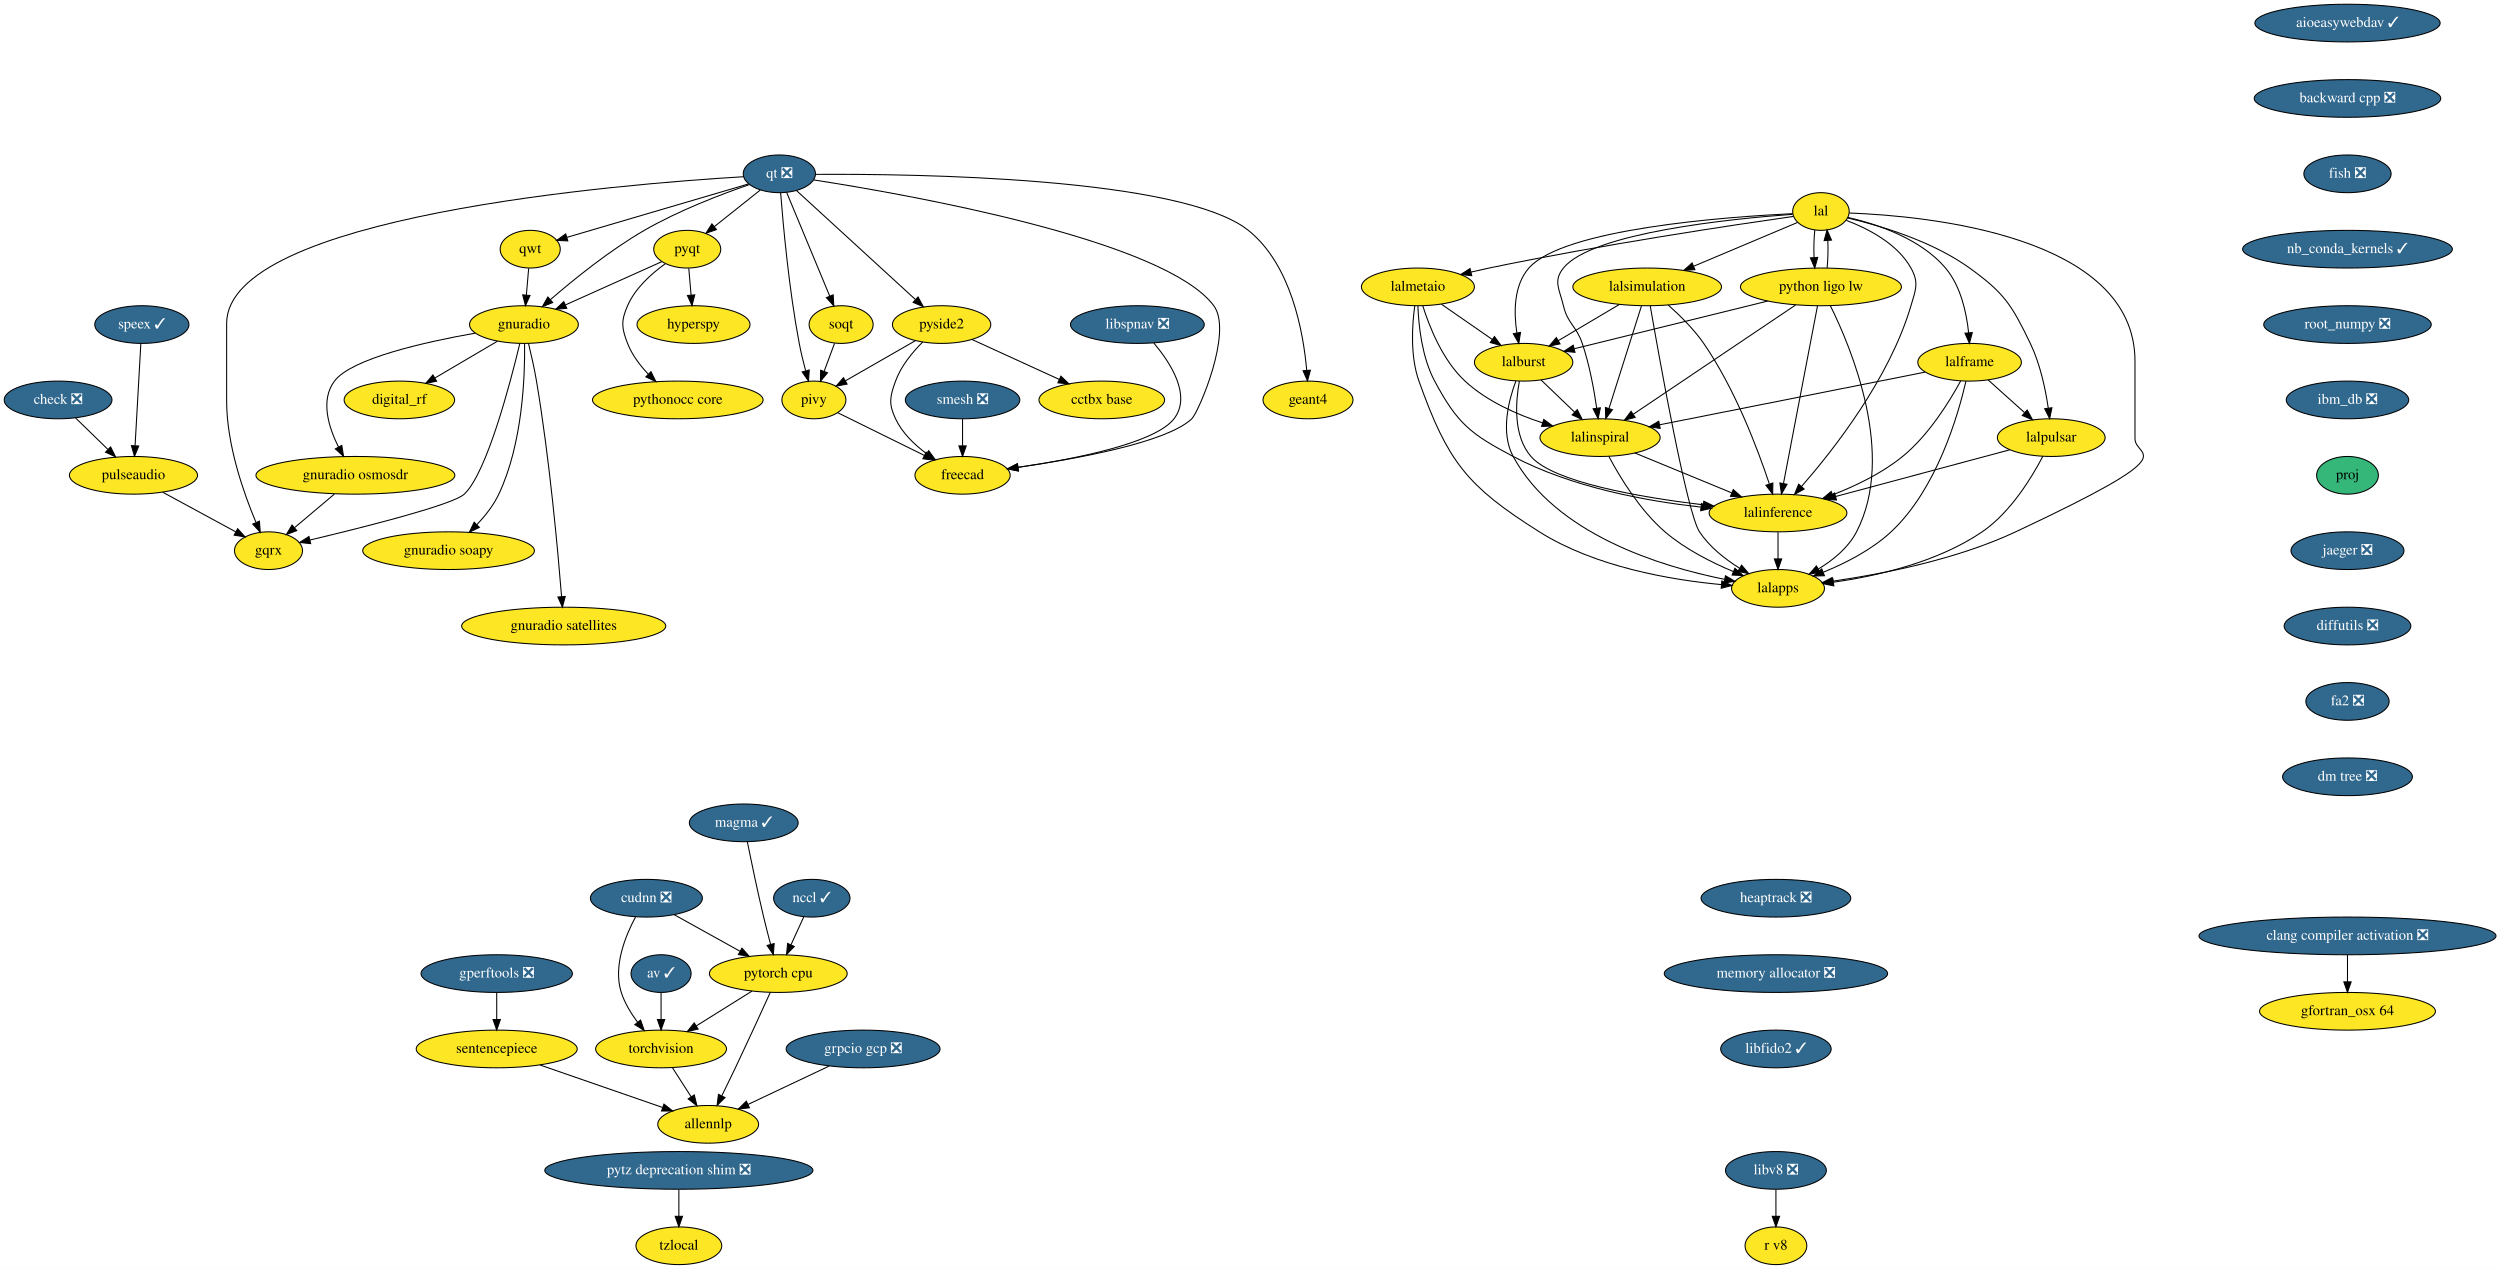
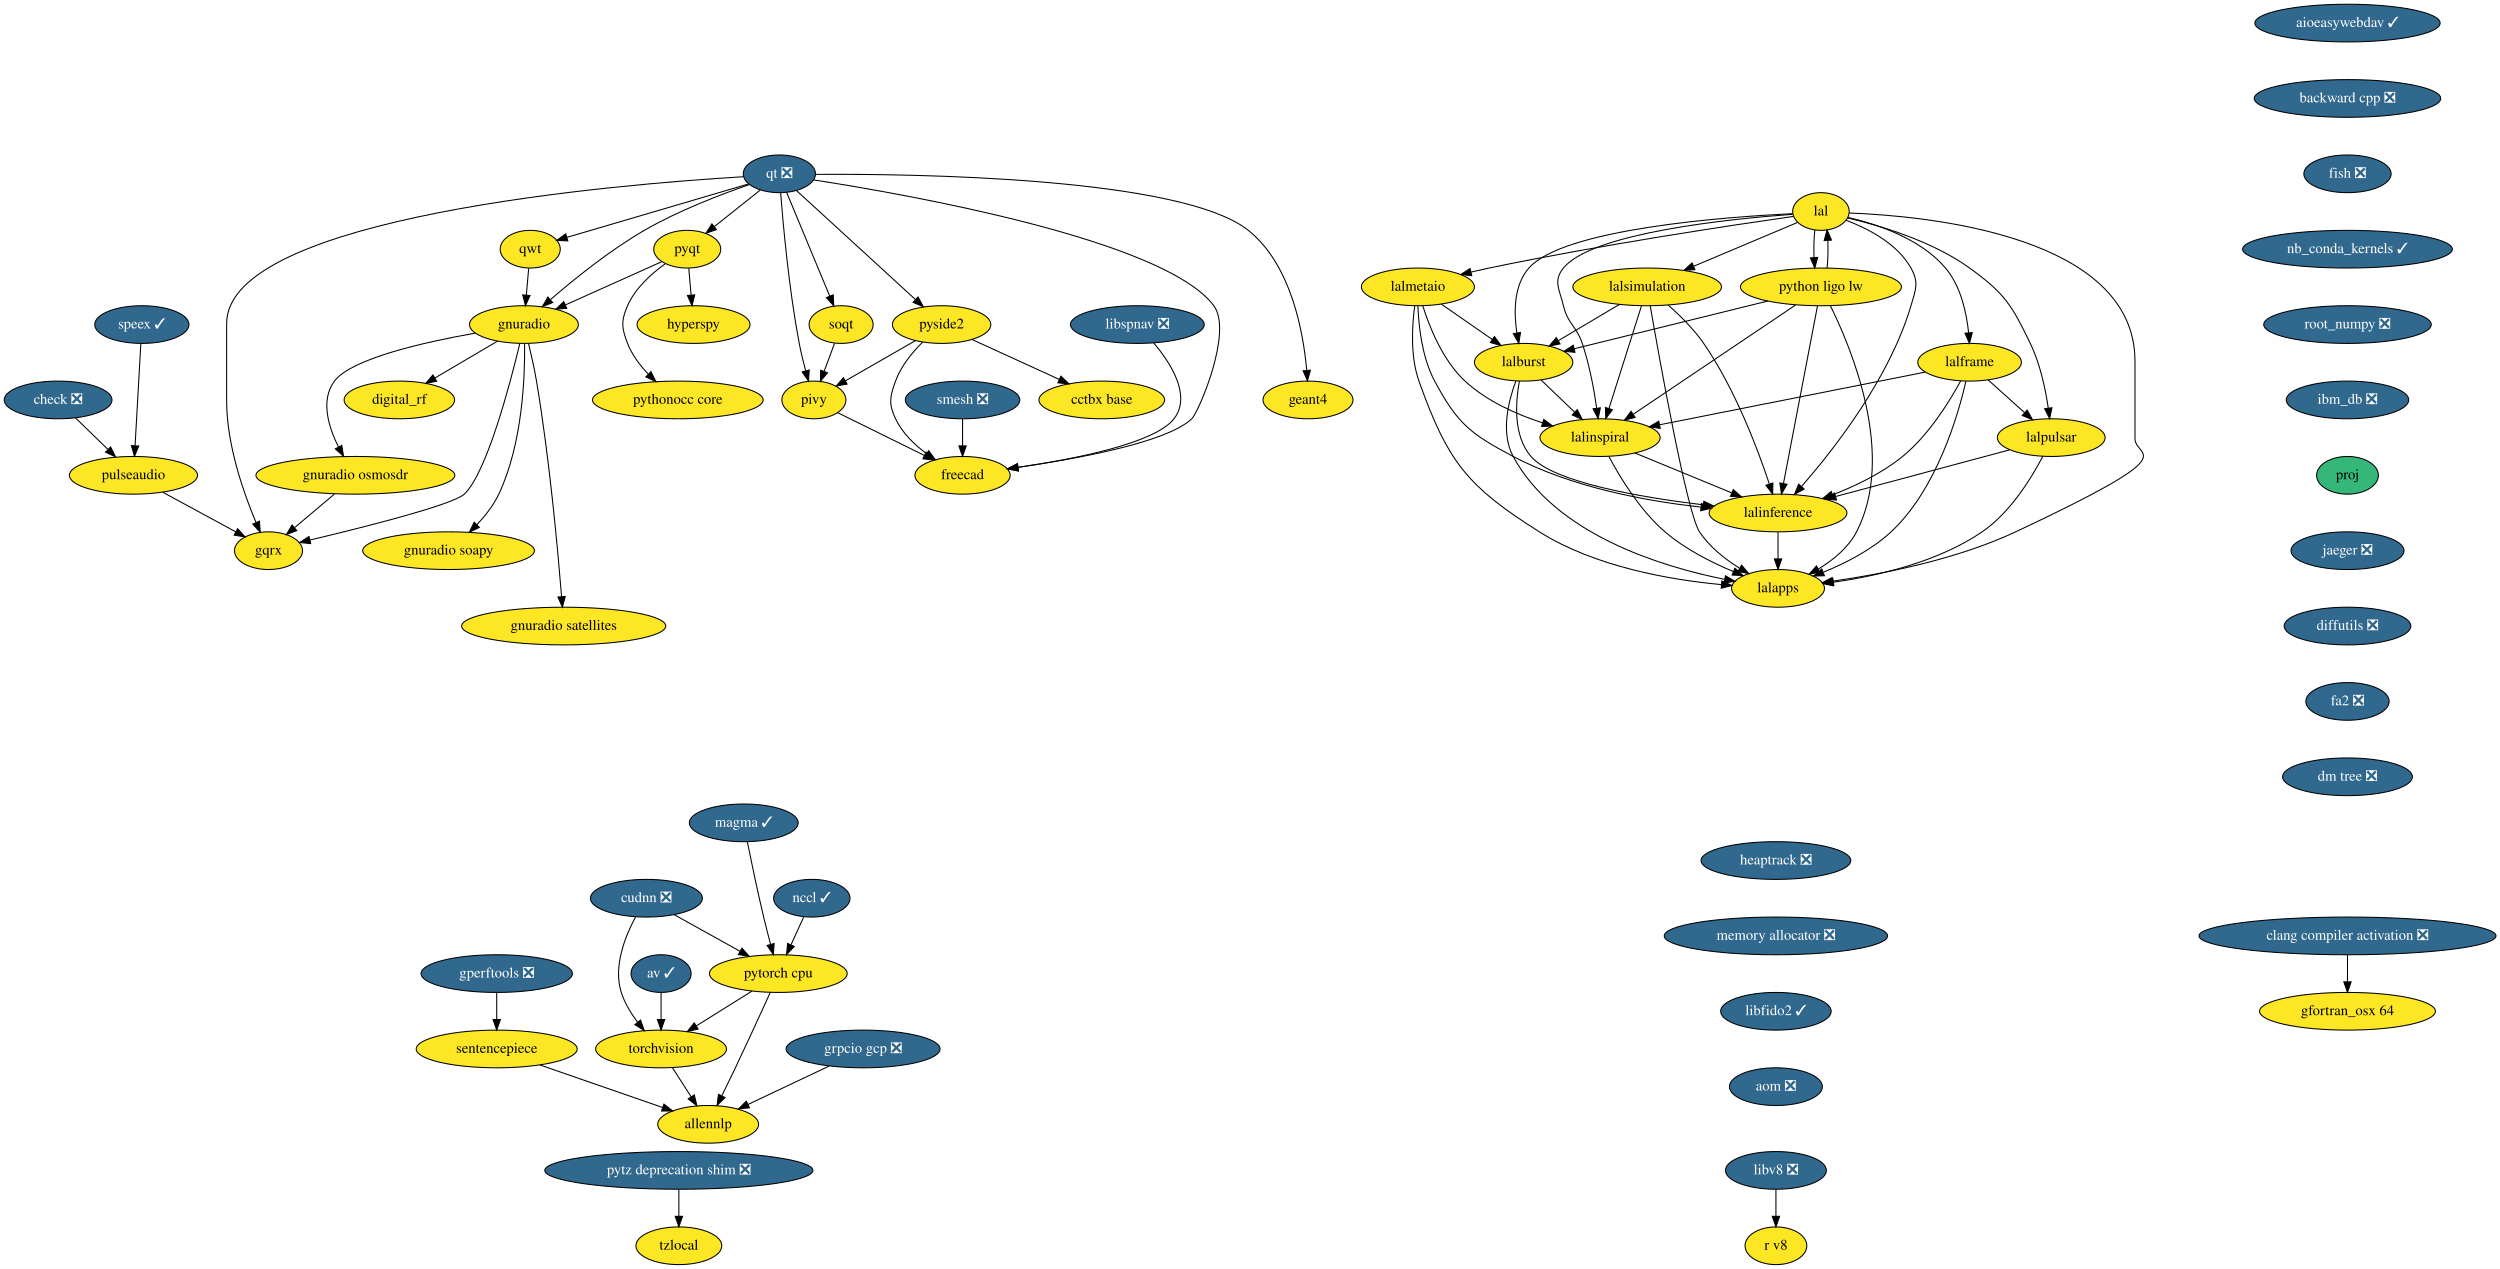
<svg xmlns="http://www.w3.org/2000/svg" xmlns:xlink="http://www.w3.org/1999/xlink" width="2388pt" height="1212pt" viewBox="0.00 0.00 2388.19 1212.00">
  <g id="graph0" class="graph" transform="scale(1 1) rotate(0) translate(4 1208)">
    <polygon fill="white" stroke="transparent" points="-4,4 -4,-1208 2384.19,-1208 2384.19,4 -4,4" />
    <g id="node1" class="node">
      <g id="a_node1">
        <a xlink:href="https://github.com/conda-forge/aioeasywebdav-feedstock/pull/10" xlink:title="aioeasywebdav ✓">
          <ellipse fill="#31688e" stroke="black" cx="2238.5" cy="-1186" rx="88.5" ry="18" />
          <text text-anchor="middle" x="2238.5" y="-1182.3" font-family="Times,serif" font-size="14.00" fill="white">aioeasywebdav ✓</text>
        </a>
      </g>
    </g>
    <g id="node2" class="node">
      <g id="a_node2">
        <a xlink:href="https://github.com/conda-forge/backward-cpp-feedstock/pull/17" xlink:title="backward cpp ❎">
          <ellipse fill="#31688e" stroke="black" cx="2238.5" cy="-1114" rx="89.08" ry="18" />
          <text text-anchor="middle" x="2238.5" y="-1110.3" font-family="Times,serif" font-size="14.00" fill="white">backward cpp ❎</text>
        </a>
      </g>
    </g>
    <g id="node6" class="node">
      <g id="a_node6">
        <a xlink:href="https://github.com/conda-forge/fish-feedstock/pull/29" xlink:title="fish ❎">
          <ellipse fill="#31688e" stroke="black" cx="2238.5" cy="-1042" rx="41.69" ry="18" />
          <text text-anchor="middle" x="2238.5" y="-1038.3" font-family="Times,serif" font-size="14.00" fill="white">fish ❎</text>
        </a>
      </g>
    </g>
    <g id="node3" class="node">
      <g id="a_node3">
        <a xlink:href="https://github.com/conda-forge/av-feedstock/pull/41" xlink:title="av ✓">
          <ellipse fill="#31688e" stroke="black" cx="627.5" cy="-278" rx="28.7" ry="18" />
          <text text-anchor="middle" x="627.5" y="-274.3" font-family="Times,serif" font-size="14.00" fill="white">av ✓</text>
        </a>
      </g>
    </g>
    <g id="node4" class="node">
      <g id="a_node4">
        <a xlink:href="https://github.com/conda-forge/torchvision-feedstock" xlink:title="torchvision">
          <ellipse fill="#fde725" stroke="black" cx="627.5" cy="-206" rx="62.5" ry="18" />
          <text text-anchor="middle" x="627.5" y="-202.3" font-family="Times,serif" font-size="14.00">torchvision</text>
        </a>
      </g>
    </g>
    <g id="edge2" class="edge">
      <path fill="none" stroke="black" d="M627.5,-259.7C627.5,-251.98 627.5,-242.71 627.5,-234.11" />
      <polygon fill="black" stroke="black" points="631,-234.1 627.5,-224.1 624,-234.1 631,-234.1" />
    </g>
    <g id="node5" class="node">
      <g id="a_node5">
        <a xlink:href="https://github.com/conda-forge/allennlp-feedstock" xlink:title="allennlp">
          <ellipse fill="#fde725" stroke="black" cx="672.5" cy="-134" rx="48.19" ry="18" />
          <text text-anchor="middle" x="672.5" y="-130.3" font-family="Times,serif" font-size="14.00">allennlp</text>
        </a>
      </g>
    </g>
    <g id="edge3" class="edge">
      <path fill="none" stroke="black" d="M638.39,-188.05C643.75,-179.71 650.33,-169.49 656.27,-160.25" />
      <polygon fill="black" stroke="black" points="659.24,-162.09 661.71,-151.79 653.36,-158.31 659.24,-162.09" />
    </g>
    <g id="node10" class="node">
      <g id="a_node10">
        <a xlink:href="https://github.com/conda-forge/nb_conda_kernels-feedstock/pull/45" xlink:title="nb_conda_kernels ✓">
          <ellipse fill="#31688e" stroke="black" cx="2238.5" cy="-970" rx="100.18" ry="18" />
          <text text-anchor="middle" x="2238.5" y="-966.3" font-family="Times,serif" font-size="14.00" fill="white">nb_conda_kernels ✓</text>
        </a>
      </g>
    </g>
    <g id="node7" class="node">
      <g id="a_node7">
        <a xlink:href="https://github.com/conda-forge/check-feedstock/pull/19" xlink:title="check ❎">
          <ellipse fill="#31688e" stroke="black" cx="51.5" cy="-826" rx="51.5" ry="18" />
          <text text-anchor="middle" x="51.5" y="-822.3" font-family="Times,serif" font-size="14.00" fill="white">check ❎</text>
        </a>
      </g>
    </g>
    <g id="node8" class="node">
      <g id="a_node8">
        <a xlink:href="https://github.com/conda-forge/pulseaudio-feedstock" xlink:title="pulseaudio">
          <ellipse fill="#fde725" stroke="black" cx="123.5" cy="-754" rx="61.19" ry="18" />
          <text text-anchor="middle" x="123.5" y="-750.3" font-family="Times,serif" font-size="14.00">pulseaudio</text>
        </a>
      </g>
    </g>
    <g id="edge5" class="edge">
      <path fill="none" stroke="black" d="M68.2,-808.76C77.34,-799.88 88.83,-788.71 98.96,-778.85" />
      <polygon fill="black" stroke="black" points="101.66,-781.11 106.39,-771.63 96.78,-776.09 101.66,-781.11" />
    </g>
    <g id="node9" class="node">
      <g id="a_node9">
        <a xlink:href="https://github.com/conda-forge/gqrx-feedstock" xlink:title="gqrx">
          <ellipse fill="#fde725" stroke="black" cx="252.5" cy="-682" rx="32.5" ry="18" />
          <text text-anchor="middle" x="252.5" y="-678.3" font-family="Times,serif" font-size="14.00">gqrx</text>
        </a>
      </g>
    </g>
    <g id="edge6" class="edge">
      <path fill="none" stroke="black" d="M151.49,-737.81C172.02,-726.67 199.9,-711.54 221.17,-700" />
      <polygon fill="black" stroke="black" points="223.01,-702.98 230.13,-695.14 219.67,-696.83 223.01,-702.98" />
    </g>
    <g id="node12" class="node">
      <g id="a_node12">
        <a xlink:href="https://github.com/conda-forge/root_numpy-feedstock/pull/27" xlink:title="root_numpy ❎">
          <ellipse fill="#31688e" stroke="black" cx="2238.5" cy="-898" rx="80" ry="18" />
          <text text-anchor="middle" x="2238.5" y="-894.3" font-family="Times,serif" font-size="14.00" fill="white">root_numpy ❎</text>
        </a>
      </g>
    </g>
    <g id="node11" class="node">
      <g id="a_node11">
        <a xlink:href="https://github.com/conda-forge/hyperspy-feedstock" xlink:title="hyperspy">
          <ellipse fill="#fde725" stroke="black" cx="658.5" cy="-898" rx="54" ry="18" />
          <text text-anchor="middle" x="658.5" y="-894.3" font-family="Times,serif" font-size="14.00">hyperspy</text>
        </a>
      </g>
    </g>
    <g id="node43" class="node">
      <g id="a_node43">
        <a xlink:href="https://github.com/conda-forge/ibm_db-feedstock/pull/33" xlink:title="ibm_db ❎">
          <ellipse fill="#31688e" stroke="black" cx="2238.5" cy="-826" rx="58.5" ry="18" />
          <text text-anchor="middle" x="2238.5" y="-822.3" font-family="Times,serif" font-size="14.00" fill="white">ibm_db ❎</text>
        </a>
      </g>
    </g>
    <g id="node13" class="node">
      <g id="a_node13">
        <a xlink:href="https://github.com/conda-forge/pyqt-feedstock" xlink:title="pyqt">
          <ellipse fill="#fde725" stroke="black" cx="652.5" cy="-970" rx="32" ry="18" />
          <text text-anchor="middle" x="652.5" y="-966.3" font-family="Times,serif" font-size="14.00">pyqt</text>
        </a>
      </g>
    </g>
    <g id="edge9" class="edge">
      <path fill="none" stroke="black" d="M653.98,-951.7C654.64,-943.98 655.44,-934.71 656.18,-926.11" />
      <polygon fill="black" stroke="black" points="659.67,-926.37 657.03,-916.1 652.69,-925.77 659.67,-926.37" />
    </g>
    <g id="node14" class="node">
      <g id="a_node14">
        <a xlink:href="https://github.com/conda-forge/gnuradio-feedstock" xlink:title="gnuradio">
          <ellipse fill="#fde725" stroke="black" cx="496.5" cy="-898" rx="52" ry="18" />
          <text text-anchor="middle" x="496.5" y="-894.3" font-family="Times,serif" font-size="14.00">gnuradio</text>
        </a>
      </g>
    </g>
    <g id="edge10" class="edge">
      <path fill="none" stroke="black" d="M628.12,-958.06C603.57,-947.04 565.26,-929.85 536.29,-916.85" />
      <polygon fill="black" stroke="black" points="537.41,-913.52 526.86,-912.62 534.55,-919.91 537.41,-913.52" />
    </g>
    <g id="node15" class="node">
      <g id="a_node15">
        <a xlink:href="https://github.com/conda-forge/pythonocc-core-feedstock" xlink:title="pythonocc core">
          <ellipse fill="#fde725" stroke="black" cx="643.5" cy="-826" rx="81.49" ry="18" />
          <text text-anchor="middle" x="643.5" y="-822.3" font-family="Times,serif" font-size="14.00">pythonocc core</text>
        </a>
      </g>
    </g>
    <g id="edge11" class="edge">
      <path fill="none" stroke="black" d="M631.51,-956.09C618.47,-946.75 602.84,-932.85 595.5,-916 589.11,-901.33 589.74,-894.93 595.5,-880 599.71,-869.09 607.31,-859.04 615.25,-850.68" />
      <polygon fill="black" stroke="black" points="617.86,-853.02 622.54,-843.52 612.96,-848.03 617.86,-853.02" />
    </g>
    <g id="edge12" class="edge">
      <path fill="none" stroke="black" d="M492.55,-879.89C483.64,-842.71 461.07,-756.23 439.5,-736 428.63,-725.8 343.65,-704.43 292.07,-692.17" />
      <polygon fill="black" stroke="black" points="292.76,-688.74 282.23,-689.84 291.15,-695.55 292.76,-688.74" />
    </g>
    <g id="node16" class="node">
      <g id="a_node16">
        <a xlink:href="https://github.com/conda-forge/digital_rf-feedstock" xlink:title="digital_rf">
          <ellipse fill="#fde725" stroke="black" cx="377.5" cy="-826" rx="52.79" ry="18" />
          <text text-anchor="middle" x="377.5" y="-822.3" font-family="Times,serif" font-size="14.00">digital_rf</text>
        </a>
      </g>
    </g>
    <g id="edge13" class="edge">
      <path fill="none" stroke="black" d="M471.26,-882.15C453.83,-871.9 430.44,-858.14 411.39,-846.93" />
      <polygon fill="black" stroke="black" points="413.09,-843.88 402.7,-841.82 409.55,-849.91 413.09,-843.88" />
    </g>
    <g id="node17" class="node">
      <g id="a_node17">
        <a xlink:href="https://github.com/conda-forge/gnuradio-osmosdr-feedstock" xlink:title="gnuradio osmosdr">
          <ellipse fill="#fde725" stroke="black" cx="335.5" cy="-754" rx="95" ry="18" />
          <text text-anchor="middle" x="335.5" y="-750.3" font-family="Times,serif" font-size="14.00">gnuradio osmosdr</text>
        </a>
      </g>
    </g>
    <g id="edge14" class="edge">
      <path fill="none" stroke="black" d="M449.85,-889.79C401.78,-881.29 331.65,-865.55 315.5,-844 301.87,-825.81 309.81,-800.04 319.42,-780.91" />
      <polygon fill="black" stroke="black" points="322.5,-782.58 324.18,-772.12 316.34,-779.24 322.5,-782.58" />
    </g>
    <g id="node18" class="node">
      <g id="a_node18">
        <a xlink:href="https://github.com/conda-forge/gnuradio-soapy-feedstock" xlink:title="gnuradio soapy">
          <ellipse fill="#fde725" stroke="black" cx="424.5" cy="-682" rx="82" ry="18" />
          <text text-anchor="middle" x="424.5" y="-678.3" font-family="Times,serif" font-size="14.00">gnuradio soapy</text>
        </a>
      </g>
    </g>
    <g id="edge15" class="edge">
      <path fill="none" stroke="black" d="M497.12,-879.61C497.54,-849.03 495.34,-784.28 472.5,-736 467.46,-725.35 459.56,-715.31 451.61,-706.89" />
      <polygon fill="black" stroke="black" points="453.92,-704.25 444.37,-699.64 448.96,-709.19 453.92,-704.25" />
    </g>
    <g id="node19" class="node">
      <g id="a_node19">
        <a xlink:href="https://github.com/conda-forge/gnuradio-satellites-feedstock" xlink:title="gnuradio satellites">
          <ellipse fill="#fde725" stroke="black" cx="534.5" cy="-610" rx="97.5" ry="18" />
          <text text-anchor="middle" x="534.5" y="-606.3" font-family="Times,serif" font-size="14.00">gnuradio satellites</text>
        </a>
      </g>
    </g>
    <g id="edge16" class="edge">
      <path fill="none" stroke="black" d="M500.88,-879.91C503.4,-869.57 506.46,-856.09 508.5,-844 520.97,-770 528.96,-681.73 532.46,-638.13" />
      <polygon fill="black" stroke="black" points="535.96,-638.29 533.25,-628.05 528.98,-637.74 535.96,-638.29" />
    </g>
    <g id="edge83" class="edge">
      <path fill="none" stroke="black" d="M315.41,-736.05C304.03,-726.46 289.68,-714.36 277.57,-704.14" />
      <polygon fill="black" stroke="black" points="279.5,-701.2 269.6,-697.42 274.99,-706.55 279.5,-701.2" />
    </g>
    <g id="node20" class="node">
      <g id="a_node20">
        <a xlink:href="https://github.com/conda-forge/qt-feedstock/pull/184" xlink:title="qt ❎">
          <ellipse fill="#31688e" stroke="black" cx="740.5" cy="-1042" rx="34.5" ry="18" />
          <text text-anchor="middle" x="740.5" y="-1038.3" font-family="Times,serif" font-size="14.00" fill="white">qt ❎</text>
        </a>
      </g>
    </g>
    <g id="edge25" class="edge">
      <path fill="none" stroke="black" d="M706.26,-1039.22C589.26,-1032.2 212.5,-1001.64 212.5,-899 212.5,-899 212.5,-899 212.5,-825 212.5,-783.26 228.71,-737.11 240.5,-709.08" />
      <polygon fill="black" stroke="black" points="243.83,-710.19 244.6,-699.62 237.41,-707.4 243.83,-710.19" />
    </g>
    <g id="edge17" class="edge">
      <path fill="none" stroke="black" d="M722.27,-1026.5C709.56,-1016.39 692.42,-1002.75 678.31,-991.53" />
      <polygon fill="black" stroke="black" points="680.41,-988.73 670.41,-985.25 676.06,-994.21 680.41,-988.73" />
    </g>
    <g id="edge18" class="edge">
      <path fill="none" stroke="black" d="M712.05,-1031.8C685.21,-1022.55 644.3,-1006.97 611.5,-988 578.41,-968.87 544.23,-941.23 521.83,-921.85" />
      <polygon fill="black" stroke="black" points="523.97,-919.06 514.14,-915.11 519.35,-924.33 523.97,-919.06" />
    </g>
    <g id="node21" class="node">
      <g id="a_node21">
        <a xlink:href="https://github.com/conda-forge/qwt-feedstock" xlink:title="qwt">
          <ellipse fill="#fde725" stroke="black" cx="502.5" cy="-970" rx="28.7" ry="18" />
          <text text-anchor="middle" x="502.5" y="-966.3" font-family="Times,serif" font-size="14.00">qwt</text>
        </a>
      </g>
    </g>
    <g id="edge19" class="edge">
      <path fill="none" stroke="black" d="M710.84,-1032.28C666.84,-1019.34 584.44,-995.1 537.53,-981.3" />
      <polygon fill="black" stroke="black" points="538.39,-977.91 527.81,-978.44 536.42,-984.62 538.39,-977.91" />
    </g>
    <g id="node22" class="node">
      <g id="a_node22">
        <a xlink:href="https://github.com/conda-forge/pivy-feedstock" xlink:title="pivy">
          <ellipse fill="#fde725" stroke="black" cx="773.5" cy="-826" rx="30.59" ry="18" />
          <text text-anchor="middle" x="773.5" y="-822.3" font-family="Times,serif" font-size="14.00">pivy</text>
        </a>
      </g>
    </g>
    <g id="edge20" class="edge">
      <path fill="none" stroke="black" d="M741.72,-1023.96C744,-994.44 749.62,-931.98 759.5,-880 761.12,-871.45 763.37,-862.25 765.59,-853.96" />
      <polygon fill="black" stroke="black" points="769.04,-854.62 768.34,-844.05 762.3,-852.75 769.04,-854.62" />
    </g>
    <g id="node23" class="node">
      <g id="a_node23">
        <a xlink:href="https://github.com/conda-forge/pyside2-feedstock" xlink:title="pyside2">
          <ellipse fill="#fde725" stroke="black" cx="895.5" cy="-898" rx="47" ry="18" />
          <text text-anchor="middle" x="895.5" y="-894.3" font-family="Times,serif" font-size="14.00">pyside2</text>
        </a>
      </g>
    </g>
    <g id="edge21" class="edge">
      <path fill="none" stroke="black" d="M756.79,-1026.07C783.88,-1001.26 838.35,-951.36 870.38,-922.01" />
      <polygon fill="black" stroke="black" points="873,-924.36 878.01,-915.02 868.27,-919.2 873,-924.36" />
    </g>
    <g id="node24" class="node">
      <g id="a_node24">
        <a xlink:href="https://github.com/conda-forge/soqt-feedstock" xlink:title="soqt">
          <ellipse fill="#fde725" stroke="black" cx="799.5" cy="-898" rx="30.59" ry="18" />
          <text text-anchor="middle" x="799.5" y="-894.3" font-family="Times,serif" font-size="14.00">soqt</text>
        </a>
      </g>
    </g>
    <g id="edge22" class="edge">
      <path fill="none" stroke="black" d="M747.5,-1024.15C757.66,-999.71 776.58,-954.17 788.58,-925.29" />
      <polygon fill="black" stroke="black" points="791.9,-926.4 792.51,-915.82 785.44,-923.72 791.9,-926.4" />
    </g>
    <g id="node25" class="node">
      <g id="a_node25">
        <a xlink:href="https://github.com/conda-forge/freecad-feedstock" xlink:title="freecad">
          <ellipse fill="#fde725" stroke="black" cx="915.5" cy="-754" rx="45.5" ry="18" />
          <text text-anchor="middle" x="915.5" y="-750.3" font-family="Times,serif" font-size="14.00">freecad</text>
        </a>
      </g>
    </g>
    <g id="edge23" class="edge">
      <path fill="none" stroke="black" d="M773.23,-1036.19C862.85,-1022.28 1108.71,-978.96 1155.5,-916 1174.09,-890.98 1140.75,-813.97 1134.5,-808 1110.94,-785.51 1025.39,-769.86 968.45,-761.66" />
      <polygon fill="black" stroke="black" points="968.91,-758.19 958.52,-760.26 967.93,-765.12 968.91,-758.19" />
    </g>
    <g id="node26" class="node">
      <g id="a_node26">
        <a xlink:href="https://github.com/conda-forge/geant4-feedstock" xlink:title="geant4">
          <ellipse fill="#fde725" stroke="black" cx="1245.5" cy="-826" rx="43" ry="18" />
          <text text-anchor="middle" x="1245.5" y="-822.3" font-family="Times,serif" font-size="14.00">geant4</text>
        </a>
      </g>
    </g>
    <g id="edge24" class="edge">
      <path fill="none" stroke="black" d="M775.13,-1041.47C868.89,-1042.06 1124.87,-1038.85 1188.5,-988 1229.51,-955.23 1241.06,-890.8 1244.28,-854.16" />
      <polygon fill="black" stroke="black" points="1247.77,-854.41 1245.01,-844.18 1240.79,-853.9 1247.77,-854.41" />
    </g>
    <g id="edge26" class="edge">
      <path fill="none" stroke="black" d="M501.02,-951.7C500.36,-943.98 499.56,-934.71 498.82,-926.11" />
      <polygon fill="black" stroke="black" points="502.31,-925.77 497.97,-916.1 495.33,-926.37 502.31,-925.77" />
    </g>
    <g id="edge27" class="edge">
      <path fill="none" stroke="black" d="M796.31,-813.75C818.59,-802.77 852.84,-785.89 878.92,-773.03" />
      <polygon fill="black" stroke="black" points="880.7,-776.06 888.12,-768.5 877.61,-769.78 880.7,-776.06" />
    </g>
    <g id="edge28" class="edge">
      <path fill="none" stroke="black" d="M870.52,-882.67C851.08,-871.52 824.06,-856.01 803.46,-844.19" />
      <polygon fill="black" stroke="black" points="805.2,-841.15 794.79,-839.21 801.72,-847.23 805.2,-841.15" />
    </g>
    <g id="edge29" class="edge">
      <path fill="none" stroke="black" d="M877.4,-881.3C867.7,-871.65 856.7,-858.4 851.5,-844 846.07,-828.95 844.69,-822.48 851.5,-808 857.82,-794.55 869.42,-783.35 881.02,-774.76" />
      <polygon fill="black" stroke="black" points="883.16,-777.53 889.39,-768.97 879.18,-771.77 883.16,-777.53" />
    </g>
    <g id="node27" class="node">
      <g id="a_node27">
        <a xlink:href="https://github.com/conda-forge/cctbx-base-feedstock" xlink:title="cctbx base">
          <ellipse fill="#fde725" stroke="black" cx="1048.5" cy="-826" rx="60" ry="18" />
          <text text-anchor="middle" x="1048.5" y="-822.3" font-family="Times,serif" font-size="14.00">cctbx base</text>
        </a>
      </g>
    </g>
    <g id="edge30" class="edge">
      <path fill="none" stroke="black" d="M924.64,-883.67C948.19,-872.89 981.62,-857.6 1007.81,-845.62" />
      <polygon fill="black" stroke="black" points="1009.46,-848.71 1017.1,-841.37 1006.55,-842.34 1009.46,-848.71" />
    </g>
    <g id="edge31" class="edge">
      <path fill="none" stroke="black" d="M793.21,-880.05C790.24,-872.06 786.62,-862.33 783.31,-853.4" />
      <polygon fill="black" stroke="black" points="786.5,-851.94 779.74,-843.79 779.94,-854.38 786.5,-851.94" />
    </g>
    <g id="node28" class="node">
      <g id="a_node28">
        <a xlink:href="https://github.com/conda-forge/speex-feedstock/pull/9" xlink:title="speex ✓">
          <ellipse fill="#31688e" stroke="black" cx="131.5" cy="-898" rx="45" ry="18" />
          <text text-anchor="middle" x="131.5" y="-894.3" font-family="Times,serif" font-size="14.00" fill="white">speex ✓</text>
        </a>
      </g>
    </g>
    <g id="edge32" class="edge">
      <path fill="none" stroke="black" d="M130.54,-879.87C129.17,-855.67 126.67,-811.21 125.04,-782.39" />
      <polygon fill="black" stroke="black" points="128.53,-781.98 124.47,-772.19 121.54,-782.37 128.53,-781.98" />
    </g>
    <g id="node29" class="node">
      <g id="a_node29">
        <a xlink:href="https://github.com/conda-forge/tzlocal-feedstock" xlink:title="tzlocal">
          <ellipse fill="#fde725" stroke="black" cx="644.5" cy="-18" rx="41" ry="18" />
          <text text-anchor="middle" x="644.5" y="-14.3" font-family="Times,serif" font-size="14.00">tzlocal</text>
        </a>
      </g>
    </g>
    <g id="node30" class="node">
      <g id="a_node30">
        <a xlink:href="https://github.com/conda-forge/smesh-feedstock/pull/48" xlink:title="smesh ❎">
          <ellipse fill="#31688e" stroke="black" cx="915.5" cy="-826" rx="54.69" ry="18" />
          <text text-anchor="middle" x="915.5" y="-822.3" font-family="Times,serif" font-size="14.00" fill="white">smesh ❎</text>
        </a>
      </g>
    </g>
    <g id="edge33" class="edge">
      <path fill="none" stroke="black" d="M915.5,-807.7C915.5,-799.98 915.5,-790.71 915.5,-782.11" />
      <polygon fill="black" stroke="black" points="919,-782.1 915.5,-772.1 912,-782.1 919,-782.1" />
    </g>
    <g id="node31" class="node">
      <g id="a_node31">
        <a xlink:href="https://github.com/conda-forge/gperftools-feedstock/pull/11" xlink:title="gperftools ❎">
          <ellipse fill="#31688e" stroke="black" cx="470.5" cy="-278" rx="72.29" ry="18" />
          <text text-anchor="middle" x="470.5" y="-274.3" font-family="Times,serif" font-size="14.00" fill="white">gperftools ❎</text>
        </a>
      </g>
    </g>
    <g id="node32" class="node">
      <g id="a_node32">
        <a xlink:href="https://github.com/conda-forge/sentencepiece-feedstock" xlink:title="sentencepiece">
          <ellipse fill="#fde725" stroke="black" cx="470.5" cy="-206" rx="76.89" ry="18" />
          <text text-anchor="middle" x="470.5" y="-202.3" font-family="Times,serif" font-size="14.00">sentencepiece</text>
        </a>
      </g>
    </g>
    <g id="edge34" class="edge">
      <path fill="none" stroke="black" d="M470.5,-259.7C470.5,-251.98 470.5,-242.71 470.5,-234.11" />
      <polygon fill="black" stroke="black" points="474,-234.1 470.5,-224.1 467,-234.1 474,-234.1" />
    </g>
    <g id="edge35" class="edge">
      <path fill="none" stroke="black" d="M511.87,-190.67C545.9,-178.87 594.02,-162.2 628.71,-150.18" />
      <polygon fill="black" stroke="black" points="630.26,-153.34 638.56,-146.76 627.96,-146.73 630.26,-153.34" />
    </g>
    <g id="node33" class="node">
      <g id="a_node33">
        <a xlink:href="https://github.com/conda-forge/lal-feedstock" xlink:title="lal">
          <ellipse fill="#fde725" stroke="black" cx="1735.5" cy="-1006" rx="27" ry="18" />
          <text text-anchor="middle" x="1735.5" y="-1002.3" font-family="Times,serif" font-size="14.00">lal</text>
        </a>
      </g>
    </g>
    <g id="node34" class="node">
      <g id="a_node34">
        <a xlink:href="https://github.com/conda-forge/lalframe-feedstock" xlink:title="lalframe">
          <ellipse fill="#fde725" stroke="black" cx="1877.5" cy="-862" rx="49.5" ry="18" />
          <text text-anchor="middle" x="1877.5" y="-858.3" font-family="Times,serif" font-size="14.00">lalframe</text>
        </a>
      </g>
    </g>
    <g id="edge36" class="edge">
      <path fill="none" stroke="black" d="M1761.28,-1000.35C1788.44,-994.1 1830.54,-980.31 1854.5,-952 1869.11,-934.73 1874.6,-909.3 1876.58,-890.04" />
      <polygon fill="black" stroke="black" points="1880.07,-890.31 1877.36,-880.06 1873.09,-889.76 1880.07,-890.31" />
    </g>
    <g id="node35" class="node">
      <g id="a_node35">
        <a xlink:href="https://github.com/conda-forge/lalmetaio-feedstock" xlink:title="lalmetaio">
          <ellipse fill="#fde725" stroke="black" cx="1350.5" cy="-934" rx="54" ry="18" />
          <text text-anchor="middle" x="1350.5" y="-930.3" font-family="Times,serif" font-size="14.00">lalmetaio</text>
        </a>
      </g>
    </g>
    <g id="edge37" class="edge">
      <path fill="none" stroke="black" d="M1709.07,-1001.31C1654.51,-993.52 1525.57,-974.3 1418.5,-952 1412.85,-950.82 1406.96,-949.5 1401.12,-948.12" />
      <polygon fill="black" stroke="black" points="1401.91,-944.72 1391.37,-945.78 1400.27,-951.52 1401.91,-944.72" />
    </g>
    <g id="node36" class="node">
      <g id="a_node36">
        <a xlink:href="https://github.com/conda-forge/lalsimulation-feedstock" xlink:title="lalsimulation">
          <ellipse fill="#fde725" stroke="black" cx="1569.5" cy="-934" rx="71" ry="18" />
          <text text-anchor="middle" x="1569.5" y="-930.3" font-family="Times,serif" font-size="14.00">lalsimulation</text>
        </a>
      </g>
    </g>
    <g id="edge38" class="edge">
      <path fill="none" stroke="black" d="M1713.11,-995.56C1687.85,-984.91 1646.11,-967.31 1614.13,-953.82" />
      <polygon fill="black" stroke="black" points="1615.12,-950.44 1604.54,-949.78 1612.4,-956.89 1615.12,-950.44" />
    </g>
    <g id="node37" class="node">
      <g id="a_node37">
        <a xlink:href="https://github.com/conda-forge/python-ligo-lw-feedstock" xlink:title="python ligo lw">
          <ellipse fill="#fde725" stroke="black" cx="1735.5" cy="-934" rx="76.89" ry="18" />
          <text text-anchor="middle" x="1735.5" y="-930.3" font-family="Times,serif" font-size="14.00">python ligo lw</text>
        </a>
      </g>
    </g>
    <g id="edge39" class="edge">
      <path fill="none" stroke="black" d="M1729.66,-988.41C1728.8,-980.51 1728.55,-970.85 1728.91,-961.94" />
      <polygon fill="black" stroke="black" points="1732.4,-962.18 1729.62,-951.96 1725.42,-961.68 1732.4,-962.18" />
    </g>
    <g id="node38" class="node">
      <g id="a_node38">
        <a xlink:href="https://github.com/conda-forge/lalburst-feedstock" xlink:title="lalburst">
          <ellipse fill="#fde725" stroke="black" cx="1451.5" cy="-862" rx="47" ry="18" />
          <text text-anchor="middle" x="1451.5" y="-858.3" font-family="Times,serif" font-size="14.00">lalburst</text>
        </a>
      </g>
    </g>
    <g id="edge40" class="edge">
      <path fill="none" stroke="black" d="M1708.35,-1003.94C1644.82,-1000.85 1489.4,-989.54 1456.5,-952 1441.89,-935.33 1442.06,-909.44 1445.05,-889.88" />
      <polygon fill="black" stroke="black" points="1448.5,-890.5 1446.87,-880.04 1441.61,-889.24 1448.5,-890.5" />
    </g>
    <g id="node39" class="node">
      <g id="a_node39">
        <a xlink:href="https://github.com/conda-forge/lalpulsar-feedstock" xlink:title="lalpulsar">
          <ellipse fill="#fde725" stroke="black" cx="1955.5" cy="-790" rx="51.5" ry="18" />
          <text text-anchor="middle" x="1955.5" y="-786.3" font-family="Times,serif" font-size="14.00">lalpulsar</text>
        </a>
      </g>
    </g>
    <g id="edge41" class="edge">
      <path fill="none" stroke="black" d="M1761.06,-999.81C1791.1,-992.78 1841.43,-978.02 1877.5,-952 1910.82,-927.96 1917.64,-917.01 1935.5,-880 1944.94,-860.45 1950,-836.31 1952.67,-818.11" />
      <polygon fill="black" stroke="black" points="1956.15,-818.53 1953.98,-808.16 1949.21,-817.62 1956.15,-818.53" />
    </g>
    <g id="node40" class="node">
      <g id="a_node40">
        <a xlink:href="https://github.com/conda-forge/lalinspiral-feedstock" xlink:title="lalinspiral">
          <ellipse fill="#fde725" stroke="black" cx="1524.5" cy="-790" rx="57.39" ry="18" />
          <text text-anchor="middle" x="1524.5" y="-786.3" font-family="Times,serif" font-size="14.00">lalinspiral</text>
        </a>
      </g>
    </g>
    <g id="edge42" class="edge">
      <path fill="none" stroke="black" d="M1708.41,-1003.32C1650.31,-999.09 1516.81,-985.82 1489.5,-952 1479.45,-939.55 1485.82,-931.57 1489.5,-916 1493.61,-898.59 1501.77,-896.95 1507.5,-880 1514.34,-859.79 1518.7,-836.02 1521.29,-818.12" />
      <polygon fill="black" stroke="black" points="1524.78,-818.47 1522.65,-808.09 1517.84,-817.53 1524.78,-818.47" />
    </g>
    <g id="node41" class="node">
      <g id="a_node41">
        <a xlink:href="https://github.com/conda-forge/lalinference-feedstock" xlink:title="lalinference">
          <ellipse fill="#fde725" stroke="black" cx="1694.5" cy="-718" rx="65.79" ry="18" />
          <text text-anchor="middle" x="1694.5" y="-714.3" font-family="Times,serif" font-size="14.00">lalinference</text>
        </a>
      </g>
    </g>
    <g id="edge43" class="edge">
      <path fill="none" stroke="black" d="M1759.71,-997.54C1780.25,-989.78 1808.42,-975.43 1821.5,-952 1829.3,-938.03 1826.02,-931.35 1821.5,-916 1801.07,-846.61 1747.79,-778.61 1717.12,-743.52" />
      <polygon fill="black" stroke="black" points="1719.46,-740.89 1710.21,-735.73 1714.23,-745.53 1719.46,-740.89" />
    </g>
    <g id="node42" class="node">
      <g id="a_node42">
        <a xlink:href="https://github.com/conda-forge/lalapps-feedstock" xlink:title="lalapps">
          <ellipse fill="#fde725" stroke="black" cx="1694.5" cy="-646" rx="44.39" ry="18" />
          <text text-anchor="middle" x="1694.5" y="-642.3" font-family="Times,serif" font-size="14.00">lalapps</text>
        </a>
      </g>
    </g>
    <g id="edge44" class="edge">
      <path fill="none" stroke="black" d="M1762.65,-1004.56C1836.5,-1001.78 2035.5,-983.14 2035.5,-863 2035.5,-863 2035.5,-863 2035.5,-789 2035.5,-769.81 2088.84,-778.57 1921.5,-700 1865.02,-673.48 1794.23,-659.68 1746.85,-652.9" />
      <polygon fill="black" stroke="black" points="1747.2,-649.41 1736.82,-651.52 1746.25,-656.35 1747.2,-649.41" />
    </g>
    <g id="edge45" class="edge">
      <path fill="none" stroke="black" d="M1895.2,-845.12C1905.5,-835.87 1918.66,-824.07 1930.05,-813.84" />
      <polygon fill="black" stroke="black" points="1932.5,-816.35 1937.6,-807.06 1927.82,-811.14 1932.5,-816.35" />
    </g>
    <g id="edge46" class="edge">
      <path fill="none" stroke="black" d="M1834.92,-852.56C1771.56,-839.99 1652.36,-816.35 1581.53,-802.31" />
      <polygon fill="black" stroke="black" points="1581.93,-798.82 1571.44,-800.31 1580.57,-805.69 1581.93,-798.82" />
    </g>
    <g id="edge47" class="edge">
      <path fill="none" stroke="black" d="M1868.99,-844.18C1858.35,-824.59 1838.44,-792.3 1813.5,-772 1793.94,-756.08 1768.85,-743.98 1746.75,-735.38" />
      <polygon fill="black" stroke="black" points="1747.75,-732.02 1737.16,-731.79 1745.3,-738.58 1747.75,-732.02" />
    </g>
    <g id="edge48" class="edge">
      <path fill="none" stroke="black" d="M1874.02,-843.91C1866.57,-811.46 1846.07,-740.54 1802.5,-700 1784.07,-682.85 1759.05,-670.1 1737.74,-661.41" />
      <polygon fill="black" stroke="black" points="1738.83,-658.08 1728.24,-657.7 1736.28,-664.6 1738.83,-658.08" />
    </g>
    <g id="edge49" class="edge">
      <path fill="none" stroke="black" d="M1372.92,-917.46C1387.23,-907.54 1405.97,-894.56 1421.55,-883.75" />
      <polygon fill="black" stroke="black" points="1423.62,-886.58 1429.84,-878.01 1419.63,-880.83 1423.62,-886.58" />
    </g>
    <g id="edge50" class="edge">
      <path fill="none" stroke="black" d="M1355.12,-916.03C1361.29,-896.29 1374.02,-863.86 1395.5,-844 1416.14,-824.92 1444.59,-812.24 1469.52,-804.09" />
      <polygon fill="black" stroke="black" points="1470.72,-807.38 1479.23,-801.08 1468.64,-800.7 1470.72,-807.38" />
    </g>
    <g id="edge51" class="edge">
      <path fill="none" stroke="black" d="M1350.49,-915.91C1351.16,-897.21 1354.27,-866.83 1366.5,-844 1388.32,-803.27 1400.64,-793.57 1441.5,-772 1497.31,-742.54 1568.15,-729.45 1620.66,-723.64" />
      <polygon fill="black" stroke="black" points="1621.33,-727.09 1630.91,-722.57 1620.6,-720.13 1621.33,-727.09" />
    </g>
    <g id="edge52" class="edge">
      <path fill="none" stroke="black" d="M1347.5,-916.03C1344.97,-897.68 1342.99,-867.87 1351.5,-844 1379.01,-766.85 1397.22,-743.69 1466.5,-700 1519.61,-666.51 1591.67,-654.14 1640.45,-649.59" />
      <polygon fill="black" stroke="black" points="1640.83,-653.07 1650.49,-648.74 1640.23,-646.1 1640.83,-653.07" />
    </g>
    <g id="edge53" class="edge">
      <path fill="none" stroke="black" d="M1543.02,-917.29C1525.73,-907.04 1503.03,-893.57 1484.57,-882.62" />
      <polygon fill="black" stroke="black" points="1486.27,-879.56 1475.88,-877.46 1482.7,-885.58 1486.27,-879.56" />
    </g>
    <g id="edge54" class="edge">
      <path fill="none" stroke="black" d="M1564.07,-915.87C1556.37,-891.56 1542.19,-846.82 1533.06,-818.01" />
      <polygon fill="black" stroke="black" points="1536.3,-816.66 1529.95,-808.19 1529.63,-818.78 1536.3,-816.66" />
    </g>
    <g id="edge55" class="edge">
      <path fill="none" stroke="black" d="M1589.59,-916.64C1600.65,-906.87 1614.01,-893.72 1623.5,-880 1653.29,-836.92 1675.02,-779.33 1686.13,-745.99" />
      <polygon fill="black" stroke="black" points="1689.59,-746.66 1689.36,-736.07 1682.94,-744.49 1689.59,-746.66" />
    </g>
    <g id="edge56" class="edge">
      <path fill="none" stroke="black" d="M1572.41,-915.98C1581.18,-865.38 1607.45,-718.26 1619.5,-700 1628.94,-685.7 1643.67,-674.07 1657.59,-665.38" />
      <polygon fill="black" stroke="black" points="1659.71,-668.19 1666.55,-660.1 1656.16,-662.16 1659.71,-668.19" />
    </g>
    <g id="edge57" class="edge">
      <path fill="none" stroke="black" d="M1741.38,-951.96C1742.21,-959.83 1742.45,-969.37 1742.08,-978.19" />
      <polygon fill="black" stroke="black" points="1738.57,-978.18 1741.34,-988.41 1745.56,-978.69 1738.57,-978.18" />
    </g>
    <g id="edge58" class="edge">
      <path fill="none" stroke="black" d="M1684.73,-920.49C1632.37,-907.58 1551.34,-887.61 1499.88,-874.92" />
      <polygon fill="black" stroke="black" points="1500.55,-871.48 1490,-872.49 1498.87,-878.28 1500.55,-871.48" />
    </g>
    <g id="edge59" class="edge">
      <path fill="none" stroke="black" d="M1711.3,-916.71C1673.1,-891 1598.81,-841.01 1556.34,-812.43" />
      <polygon fill="black" stroke="black" points="1558.03,-809.35 1547.78,-806.67 1554.12,-815.15 1558.03,-809.35" />
    </g>
    <g id="edge60" class="edge">
      <path fill="none" stroke="black" d="M1732.21,-915.85C1725.11,-878.75 1708.26,-790.81 1699.69,-746.1" />
      <polygon fill="black" stroke="black" points="1703.12,-745.4 1697.8,-736.23 1696.25,-746.71 1703.12,-745.4" />
    </g>
    <g id="edge61" class="edge">
      <path fill="none" stroke="black" d="M1744.47,-916.06C1764.35,-876.01 1807.47,-773.33 1769.5,-700 1761.61,-684.76 1747.09,-672.96 1732.91,-664.41" />
      <polygon fill="black" stroke="black" points="1734.63,-661.36 1724.19,-659.5 1731.19,-667.46 1734.63,-661.36" />
    </g>
    <g id="edge62" class="edge">
      <path fill="none" stroke="black" d="M1468.06,-845.12C1477.54,-836.03 1489.61,-824.46 1500.15,-814.35" />
      <polygon fill="black" stroke="black" points="1502.7,-816.75 1507.49,-807.31 1497.85,-811.7 1502.7,-816.75" />
    </g>
    <g id="edge63" class="edge">
      <path fill="none" stroke="black" d="M1447.43,-844.01C1443.79,-824.24 1441.34,-791.79 1458.5,-772 1479.8,-747.43 1561.71,-733.19 1623.09,-725.77" />
      <polygon fill="black" stroke="black" points="1623.61,-729.24 1633.14,-724.6 1622.8,-722.28 1623.61,-729.24" />
    </g>
    <g id="edge64" class="edge">
      <path fill="none" stroke="black" d="M1444.11,-844.15C1437.07,-825.39 1429.23,-794.71 1441.5,-772 1481.56,-697.9 1581.92,-666.95 1643.52,-654.62" />
      <polygon fill="black" stroke="black" points="1644.27,-658.04 1653.44,-652.72 1642.96,-651.16 1644.27,-658.04" />
    </g>
    <g id="edge65" class="edge">
      <path fill="none" stroke="black" d="M1915.86,-778.37C1871.57,-766.49 1799.55,-747.17 1749.75,-733.82" />
      <polygon fill="black" stroke="black" points="1750.35,-730.36 1739.79,-731.15 1748.54,-737.12 1750.35,-730.36" />
    </g>
    <g id="edge66" class="edge">
      <path fill="none" stroke="black" d="M1947.49,-772.21C1936.99,-752.03 1916.67,-718.55 1889.5,-700 1846.94,-670.94 1789.02,-657.78 1747.38,-651.84" />
      <polygon fill="black" stroke="black" points="1747.81,-648.37 1737.43,-650.51 1746.88,-655.31 1747.81,-648.37" />
    </g>
    <g id="edge67" class="edge">
      <path fill="none" stroke="black" d="M1557.68,-775.34C1584.07,-764.47 1621.24,-749.17 1650.18,-737.25" />
      <polygon fill="black" stroke="black" points="1651.74,-740.39 1659.65,-733.35 1649.07,-733.92 1651.74,-740.39" />
    </g>
    <g id="edge68" class="edge">
      <path fill="none" stroke="black" d="M1532.93,-771.98C1543.29,-752.49 1562.49,-720.6 1586.5,-700 1605.6,-683.6 1630.66,-670.9 1651.83,-662.04" />
      <polygon fill="black" stroke="black" points="1653.28,-665.23 1661.25,-658.24 1650.67,-658.74 1653.28,-665.23" />
    </g>
    <g id="edge69" class="edge">
      <path fill="none" stroke="black" d="M1694.5,-699.7C1694.5,-691.98 1694.5,-682.71 1694.5,-674.11" />
      <polygon fill="black" stroke="black" points="1698,-674.1 1694.5,-664.1 1691,-674.1 1698,-674.1" />
    </g>
    <g id="node47" class="node">
      <g id="a_node47">
        <a xlink:href="https://github.com/conda-forge/proj-feedstock" xlink:title="proj">
          <ellipse fill="#35b779" stroke="black" cx="2238.5" cy="-754" rx="29.5" ry="18" />
          <text text-anchor="middle" x="2238.5" y="-750.3" font-family="Times,serif" font-size="14.00">proj</text>
        </a>
      </g>
    </g>
    <g id="node44" class="node">
      <g id="a_node44">
        <a xlink:href="https://github.com/conda-forge/pytorch-cpu-feedstock" xlink:title="pytorch cpu">
          <ellipse fill="#fde725" stroke="black" cx="739.5" cy="-278" rx="65.79" ry="18" />
          <text text-anchor="middle" x="739.5" y="-274.3" font-family="Times,serif" font-size="14.00">pytorch cpu</text>
        </a>
      </g>
    </g>
    <g id="edge71" class="edge">
      <path fill="none" stroke="black" d="M714.37,-261.29C698.66,-251.47 678.24,-238.71 661.14,-228.03" />
      <polygon fill="black" stroke="black" points="662.89,-224.99 652.55,-222.66 659.18,-230.92 662.89,-224.99" />
    </g>
    <g id="edge72" class="edge">
      <path fill="none" stroke="black" d="M731.76,-259.88C723.61,-241.92 710.34,-212.89 698.5,-188 694.34,-179.26 689.71,-169.75 685.53,-161.24" />
      <polygon fill="black" stroke="black" points="688.6,-159.55 681.04,-152.13 682.32,-162.65 688.6,-159.55" />
    </g>
    <g id="node45" class="node">
      <g id="a_node45">
        <a xlink:href="https://github.com/conda-forge/gfortran_osx-64-feedstock" xlink:title="gfortran_osx 64">
          <ellipse fill="#fde725" stroke="black" cx="2238.5" cy="-242" rx="84" ry="18" />
          <text text-anchor="middle" x="2238.5" y="-238.3" font-family="Times,serif" font-size="14.00">gfortran_osx 64</text>
        </a>
      </g>
    </g>
    <g id="node46" class="node">
      <g id="a_node46">
        <a xlink:href="https://github.com/conda-forge/grpcio-gcp-feedstock/pull/9" xlink:title="grpcio gcp ❎">
          <ellipse fill="#31688e" stroke="black" cx="820.5" cy="-206" rx="73.5" ry="18" />
          <text text-anchor="middle" x="820.5" y="-202.3" font-family="Times,serif" font-size="14.00" fill="white">grpcio gcp ❎</text>
        </a>
      </g>
    </g>
    <g id="edge73" class="edge">
      <path fill="none" stroke="black" d="M788.02,-189.64C765.18,-178.84 734.55,-164.35 710.56,-153" />
      <polygon fill="black" stroke="black" points="711.93,-149.78 701.4,-148.67 708.94,-156.11 711.93,-149.78" />
    </g>
    <g id="node52" class="node">
      <g id="a_node52">
        <a xlink:href="https://github.com/conda-forge/jaeger-feedstock/pull/12" xlink:title="jaeger ❎">
          <ellipse fill="#31688e" stroke="black" cx="2238.5" cy="-682" rx="54" ry="18" />
          <text text-anchor="middle" x="2238.5" y="-678.3" font-family="Times,serif" font-size="14.00" fill="white">jaeger ❎</text>
        </a>
      </g>
    </g>
    <g id="node48" class="node">
      <g id="a_node48">
        <a xlink:href="https://github.com/conda-forge/libspnav-feedstock/pull/2" xlink:title="libspnav ❎">
          <ellipse fill="#31688e" stroke="black" cx="1082.5" cy="-898" rx="63.89" ry="18" />
          <text text-anchor="middle" x="1082.5" y="-894.3" font-family="Times,serif" font-size="14.00" fill="white">libspnav ❎</text>
        </a>
      </g>
    </g>
    <g id="edge75" class="edge">
      <path fill="none" stroke="black" d="M1098.1,-880.51C1114.14,-861.51 1134.54,-830.09 1117.5,-808 1099.4,-784.54 1022.05,-769.43 968.5,-761.57" />
      <polygon fill="black" stroke="black" points="968.86,-758.09 958.47,-760.14 967.87,-765.02 968.86,-758.09" />
    </g>
    <g id="node49" class="node">
      <g id="a_node49">
        <a xlink:href="https://github.com/conda-forge/libv8-feedstock/pull/66" xlink:title="libv8 ❎">
          <ellipse fill="#31688e" stroke="black" cx="1692.5" cy="-90" rx="48.19" ry="18" />
          <text text-anchor="middle" x="1692.5" y="-86.3" font-family="Times,serif" font-size="14.00" fill="white">libv8 ❎</text>
        </a>
      </g>
    </g>
    <g id="node50" class="node">
      <g id="a_node50">
        <a xlink:href="https://github.com/conda-forge/r-v8-feedstock" xlink:title="r v8">
          <ellipse fill="#fde725" stroke="black" cx="1692.5" cy="-18" rx="29.5" ry="18" />
          <text text-anchor="middle" x="1692.5" y="-14.3" font-family="Times,serif" font-size="14.00">r v8</text>
        </a>
      </g>
    </g>
    <g id="edge76" class="edge">
      <path fill="none" stroke="black" d="M1692.5,-71.7C1692.5,-63.98 1692.5,-54.71 1692.5,-46.11" />
      <polygon fill="black" stroke="black" points="1696,-46.1 1692.5,-36.1 1689,-46.1 1696,-46.1" />
    </g>
    <g id="node51" class="node">
      <g id="a_node51">
        <a xlink:href="https://github.com/conda-forge/clang-compiler-activation-feedstock/pull/67" xlink:title="clang compiler activation ❎">
          <ellipse fill="#31688e" stroke="black" cx="2238.5" cy="-314" rx="141.88" ry="18" />
          <text text-anchor="middle" x="2238.5" y="-310.3" font-family="Times,serif" font-size="14.00" fill="white">clang compiler activation ❎</text>
        </a>
      </g>
    </g>
    <g id="edge77" class="edge">
      <path fill="none" stroke="black" d="M2238.5,-295.7C2238.5,-287.98 2238.5,-278.71 2238.5,-270.11" />
      <polygon fill="black" stroke="black" points="2242,-270.1 2238.5,-260.1 2235,-270.1 2242,-270.1" />
    </g>
    <g id="node55" class="node">
      <g id="a_node55">
        <a xlink:href="https://github.com/conda-forge/diffutils-feedstock/pull/3" xlink:title="diffutils ❎">
          <ellipse fill="#31688e" stroke="black" cx="2238.5" cy="-610" rx="60.5" ry="18" />
          <text text-anchor="middle" x="2238.5" y="-606.3" font-family="Times,serif" font-size="14.00" fill="white">diffutils ❎</text>
        </a>
      </g>
    </g>
    <g id="node53" class="node">
      <g id="a_node53">
        <a xlink:href="https://github.com/conda-forge/nccl-feedstock/pull/51" xlink:title="nccl ✓">
          <ellipse fill="#31688e" stroke="black" cx="771.5" cy="-350" rx="36.5" ry="18" />
          <text text-anchor="middle" x="771.5" y="-346.3" font-family="Times,serif" font-size="14.00" fill="white">nccl ✓</text>
        </a>
      </g>
    </g>
    <g id="edge79" class="edge">
      <path fill="none" stroke="black" d="M763.75,-332.05C760.11,-324.09 755.69,-314.41 751.62,-305.51" />
      <polygon fill="black" stroke="black" points="754.74,-303.91 747.4,-296.28 748.37,-306.83 754.74,-303.91" />
    </g>
    <g id="node54" class="node">
      <g id="a_node54">
        <a xlink:href="https://github.com/conda-forge/cudnn-feedstock/pull/36" xlink:title="cudnn ❎">
          <ellipse fill="#31688e" stroke="black" cx="613.5" cy="-350" rx="53.5" ry="18" />
          <text text-anchor="middle" x="613.5" y="-346.3" font-family="Times,serif" font-size="14.00" fill="white">cudnn ❎</text>
        </a>
      </g>
    </g>
    <g id="edge80" class="edge">
      <path fill="none" stroke="black" d="M603.14,-332.13C593.43,-314.12 581.52,-284.83 589.5,-260 592.77,-249.81 598.81,-239.93 605.12,-231.5" />
      <polygon fill="black" stroke="black" points="607.92,-233.61 611.43,-223.61 602.45,-229.24 607.92,-233.61" />
    </g>
    <g id="edge81" class="edge">
      <path fill="none" stroke="black" d="M639.91,-334.33C658.19,-324.17 682.74,-310.53 702.9,-299.33" />
      <polygon fill="black" stroke="black" points="704.77,-302.3 711.81,-294.38 701.37,-296.18 704.77,-302.3" />
    </g>
    <g id="node56" class="node">
      <g id="a_node56">
        <a xlink:href="https://github.com/conda-forge/fa2-feedstock/pull/4" xlink:title="fa2 ❎">
          <ellipse fill="#31688e" stroke="black" cx="2238.5" cy="-538" rx="39.79" ry="18" />
          <text text-anchor="middle" x="2238.5" y="-534.3" font-family="Times,serif" font-size="14.00" fill="white">fa2 ❎</text>
        </a>
      </g>
    </g>
    <g id="node57" class="node">
      <g id="a_node57">
        <a xlink:href="https://github.com/conda-forge/dm-tree-feedstock/pull/4" xlink:title="dm tree ❎">
          <ellipse fill="#31688e" stroke="black" cx="2238.5" cy="-466" rx="61.99" ry="18" />
          <text text-anchor="middle" x="2238.5" y="-462.3" font-family="Times,serif" font-size="14.00" fill="white">dm tree ❎</text>
        </a>
      </g>
    </g>
    <g id="node58" class="node">
      <g id="a_node58">
        <a xlink:href="https://github.com/conda-forge/heaptrack-feedstock/pull/2" xlink:title="heaptrack ❎">
-           <ellipse fill="#31688e" stroke="black" cx="1692.5" cy="-350" rx="71.5" ry="18" />
-           <text text-anchor="middle" x="1692.5" y="-346.3" font-family="Times,serif" font-size="14.00" fill="white">heaptrack ❎</text>
+           <ellipse fill="#31688e" stroke="black" cx="1692.5" cy="-386" rx="71.5" ry="18" />
+           <text text-anchor="middle" x="1692.5" y="-382.3" font-family="Times,serif" font-size="14.00" fill="white">heaptrack ❎</text>
        </a>
      </g>
    </g>
    <g id="node59" class="node">
      <g id="a_node59">
        <a xlink:href="https://github.com/conda-forge/memory-allocator-feedstock/pull/3" xlink:title="memory allocator ❎">
-           <ellipse fill="#31688e" stroke="black" cx="1692.5" cy="-278" rx="106.68" ry="18" />
-           <text text-anchor="middle" x="1692.5" y="-274.3" font-family="Times,serif" font-size="14.00" fill="white">memory allocator ❎</text>
+           <ellipse fill="#31688e" stroke="black" cx="1692.5" cy="-314" rx="106.68" ry="18" />
+           <text text-anchor="middle" x="1692.5" y="-310.3" font-family="Times,serif" font-size="14.00" fill="white">memory allocator ❎</text>
        </a>
      </g>
    </g>
    <g id="node61" class="node">
      <g id="a_node61">
        <a xlink:href="https://github.com/conda-forge/libfido2-feedstock/pull/2" xlink:title="libfido2 ✓">
-           <ellipse fill="#31688e" stroke="black" cx="1692.5" cy="-206" rx="52.79" ry="18" />
-           <text text-anchor="middle" x="1692.5" y="-202.3" font-family="Times,serif" font-size="14.00" fill="white">libfido2 ✓</text>
+           <ellipse fill="#31688e" stroke="black" cx="1692.5" cy="-242" rx="52.79" ry="18" />
+           <text text-anchor="middle" x="1692.5" y="-238.3" font-family="Times,serif" font-size="14.00" fill="white">libfido2 ✓</text>
        </a>
      </g>
    </g>
    <g id="node60" class="node">
      <g id="a_node60">
        <a xlink:href="https://github.com/conda-forge/magma-feedstock/pull/9" xlink:title="magma ✓">
          <ellipse fill="#31688e" stroke="black" cx="706.5" cy="-422" rx="52" ry="18" />
          <text text-anchor="middle" x="706.5" y="-418.3" font-family="Times,serif" font-size="14.00" fill="white">magma ✓</text>
        </a>
      </g>
    </g>
    <g id="edge87" class="edge">
      <path fill="none" stroke="black" d="M709.9,-403.88C713.53,-385.92 719.56,-356.9 725.5,-332 727.52,-323.54 729.88,-314.36 732.08,-306.06" />
      <polygon fill="black" stroke="black" points="735.54,-306.7 734.75,-296.13 728.78,-304.88 735.54,-306.7" />
    </g>
    <g id="node62" class="node">
      <g id="a_node62">
+         <a xlink:href="https://github.com/conda-forge/aom-feedstock/pull/4" xlink:title="aom ❎">
+           <ellipse fill="#31688e" stroke="black" cx="1692.5" cy="-170" rx="44.39" ry="18" />
+           <text text-anchor="middle" x="1692.5" y="-166.3" font-family="Times,serif" font-size="14.00" fill="white">aom ❎</text>
+         </a>
+       </g>
+     </g>
+     <g id="node63" class="node">
+       <g id="a_node63">
        <a xlink:href="https://github.com/conda-forge/pytz-deprecation-shim-feedstock/pull/5" xlink:title="pytz deprecation shim ❎">
          <ellipse fill="#31688e" stroke="black" cx="644.5" cy="-90" rx="128.08" ry="18" />
          <text text-anchor="middle" x="644.5" y="-86.3" font-family="Times,serif" font-size="14.00" fill="white">pytz deprecation shim ❎</text>
        </a>
      </g>
    </g>
-     <g id="edge89" class="edge">
+     <g id="edge90" class="edge">
      <path fill="none" stroke="black" d="M644.5,-71.7C644.5,-63.98 644.5,-54.71 644.5,-46.11" />
      <polygon fill="black" stroke="black" points="648,-46.1 644.5,-36.1 641,-46.1 648,-46.1" />
    </g>
  </g>
</svg>
